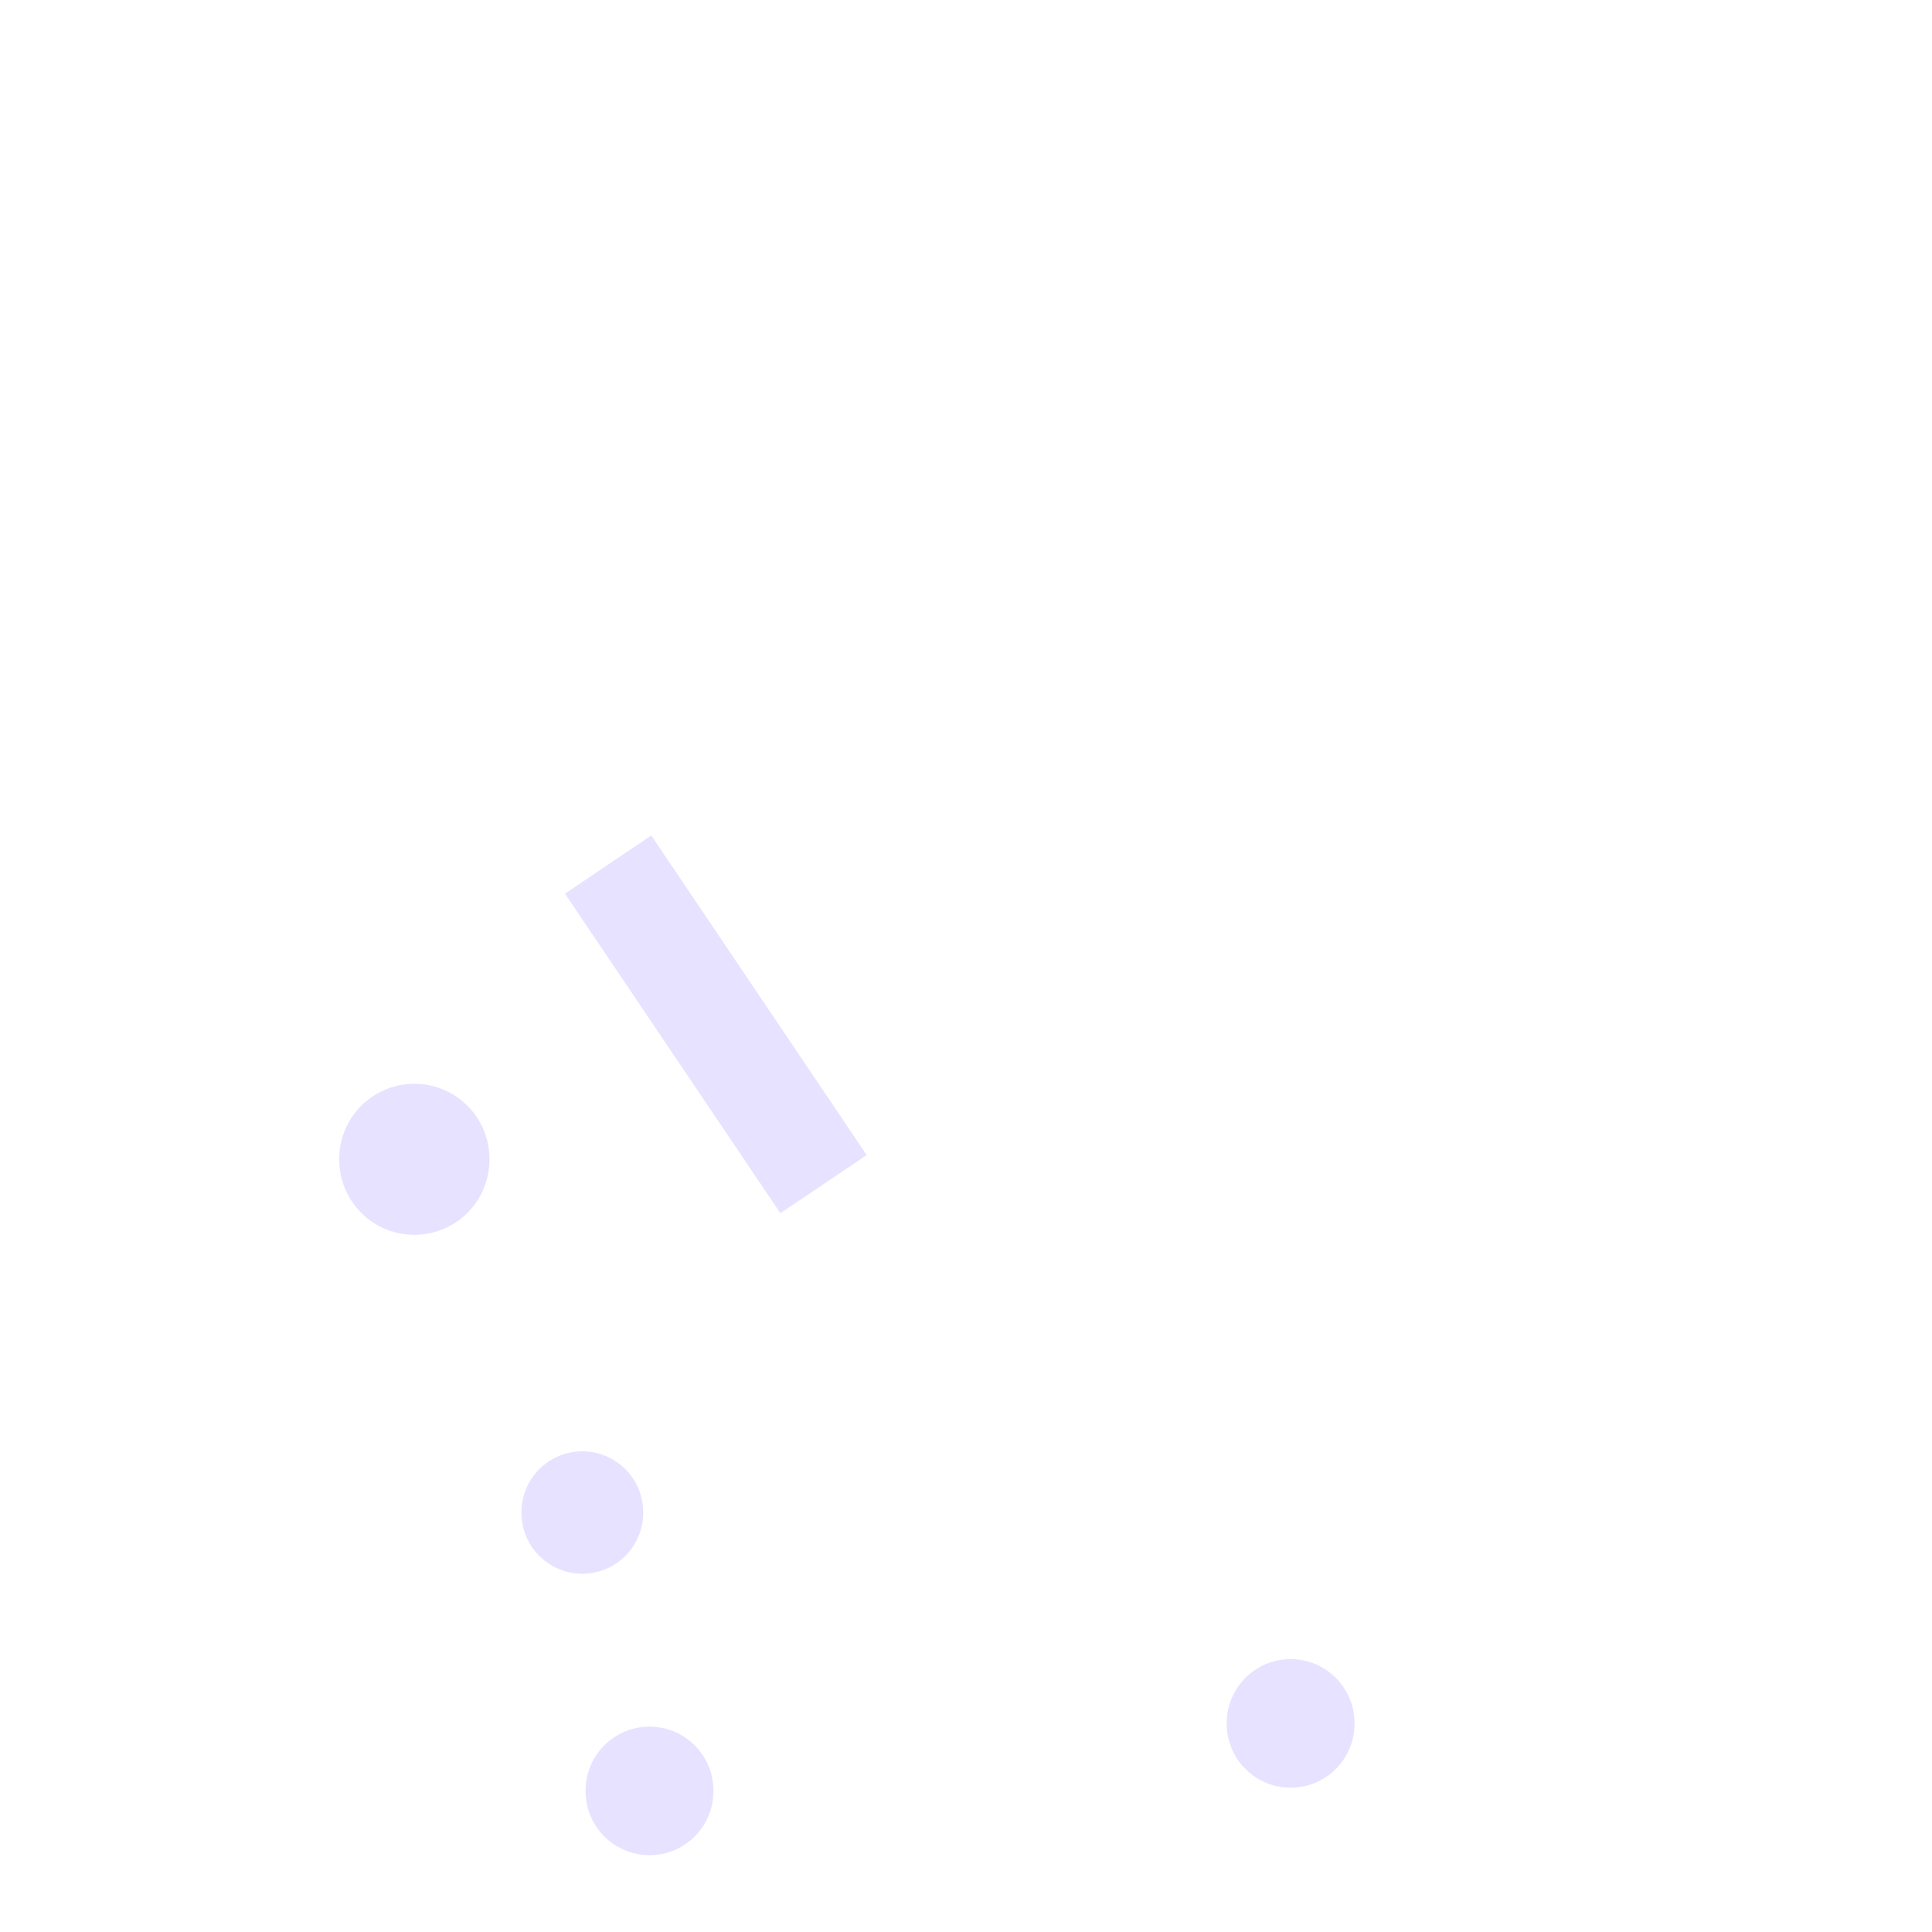
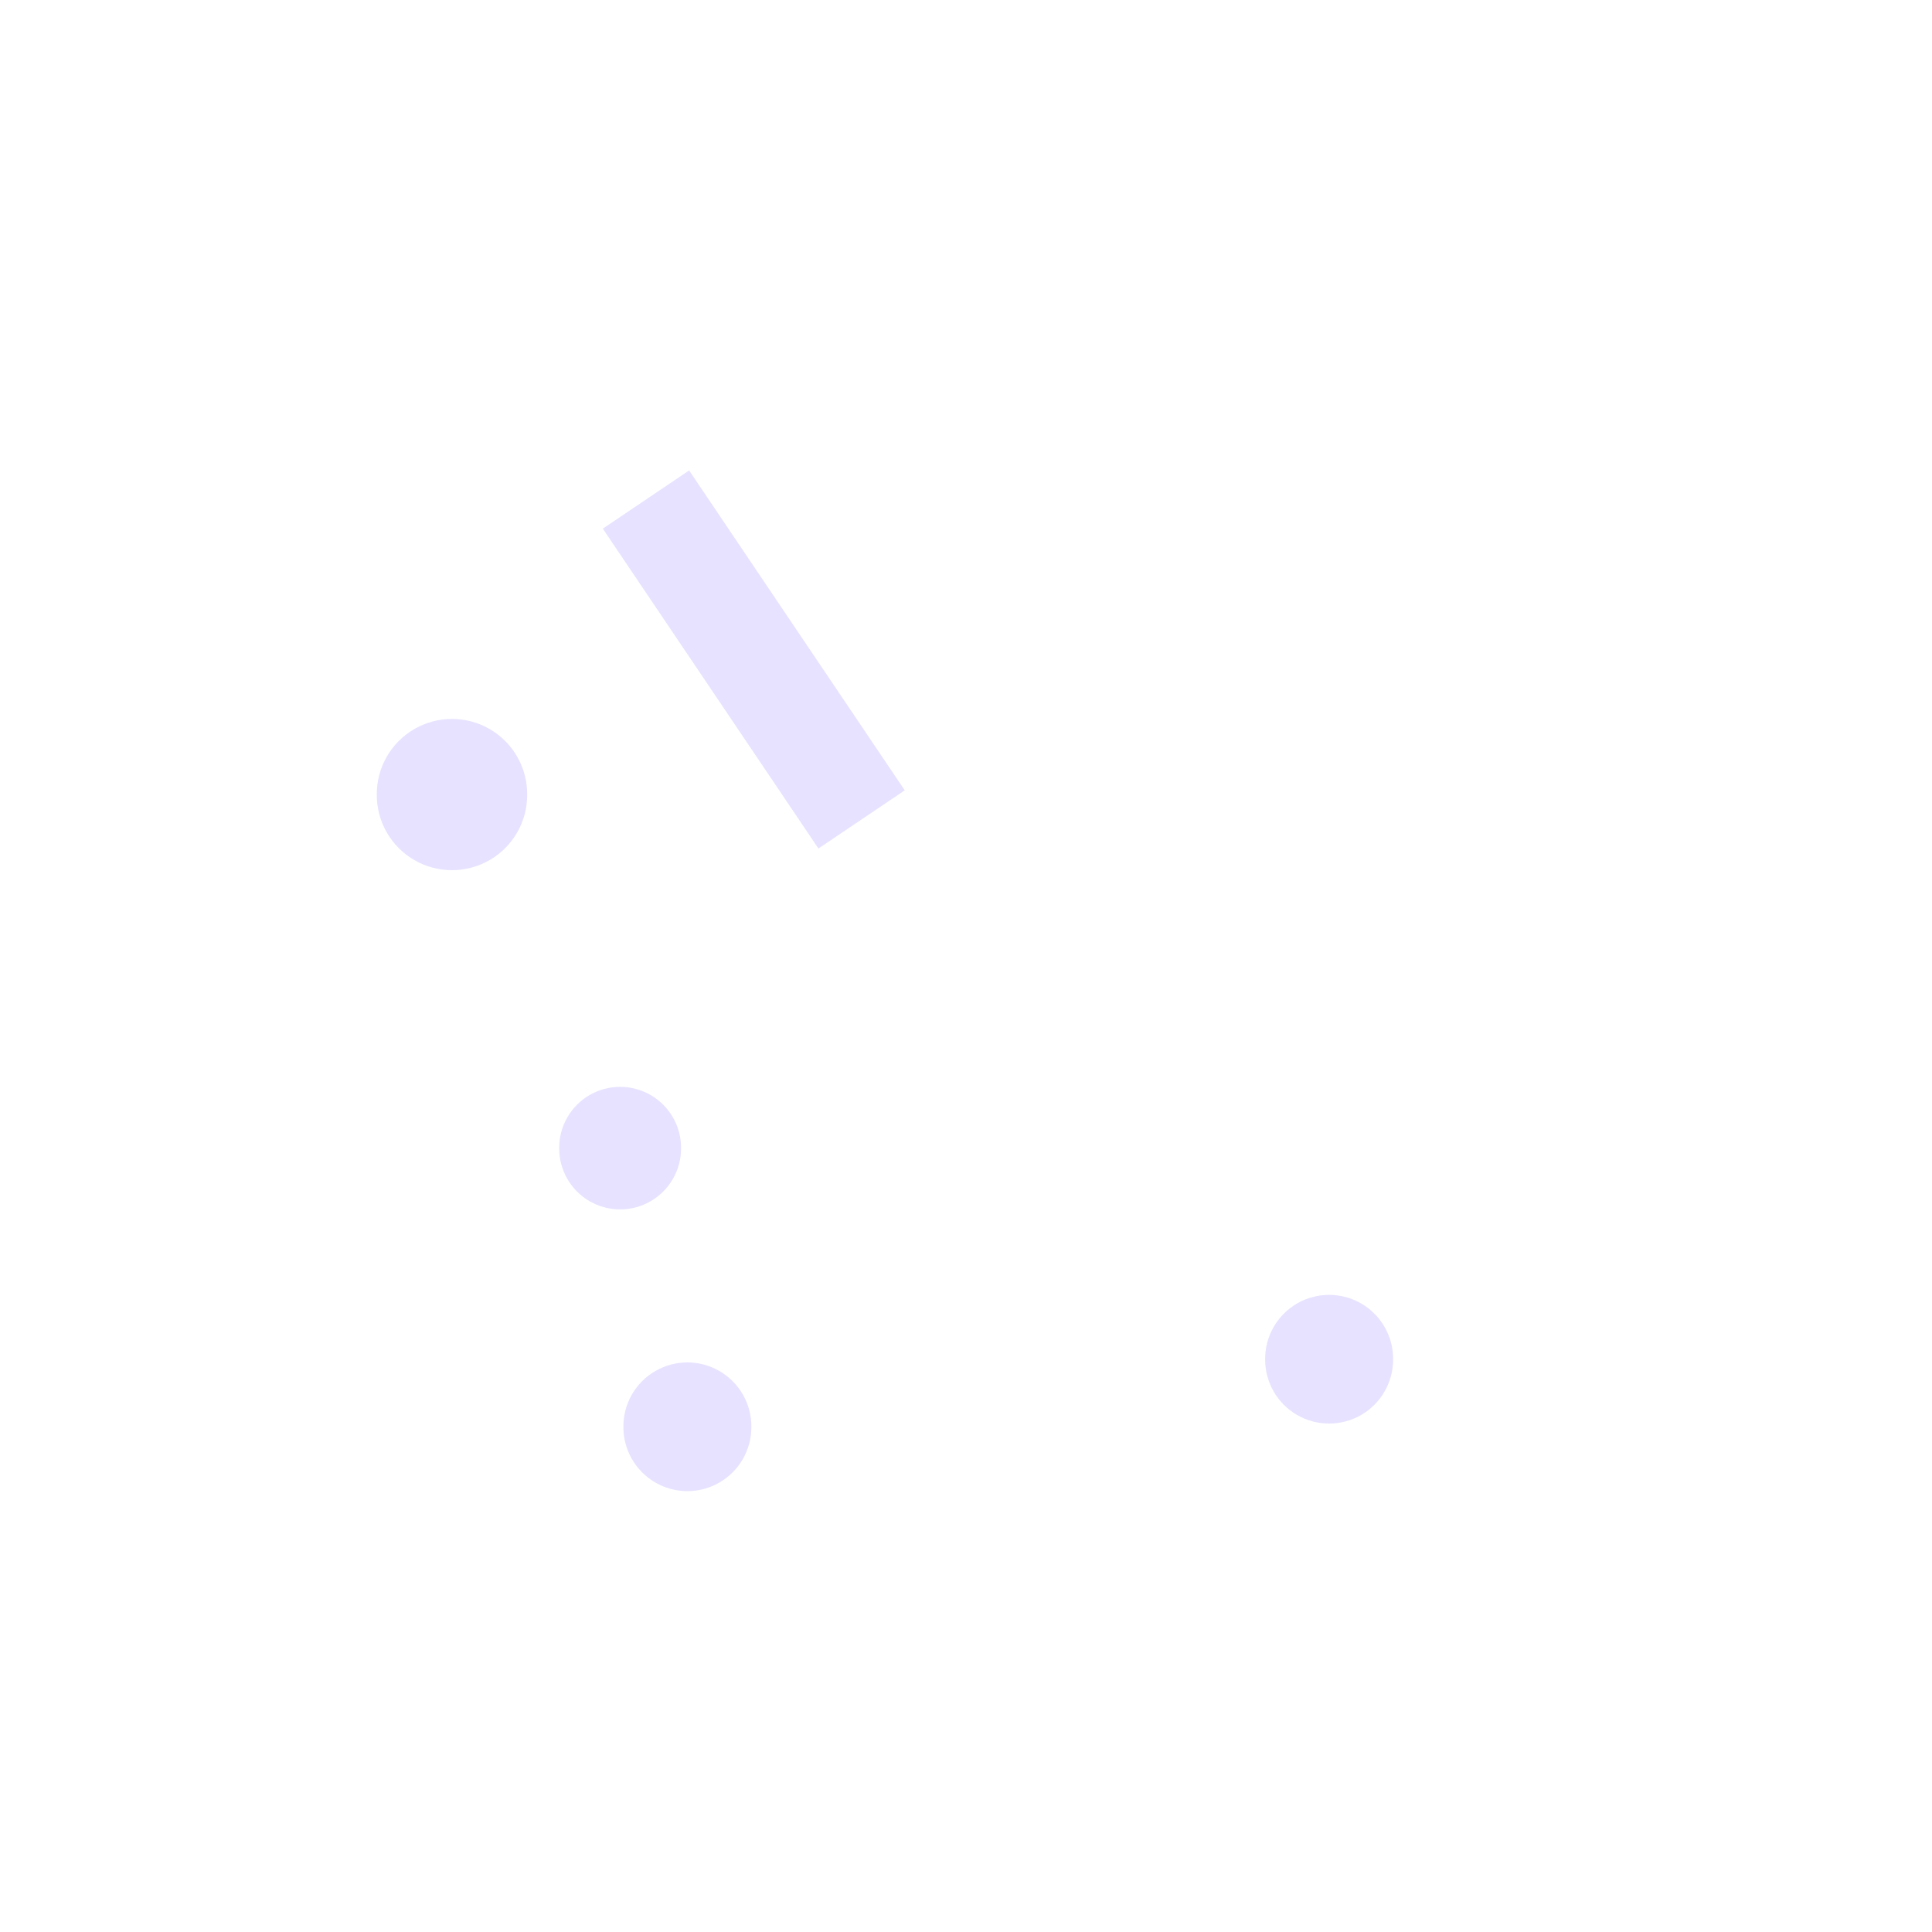
<svg xmlns="http://www.w3.org/2000/svg" width="1060" height="1060" id="svg2" version="1.1">
  <defs id="defs13">
    </defs>
-   <path style="opacity:0.418;color:#000000;fill:none;stroke:#c6b9ff;stroke-width:57.102;stroke-linecap:butt;stroke-linejoin:miter;stroke-miterlimit:4;stroke-opacity:1;stroke-dasharray:none;stroke-dashoffset:0;marker:none;visibility:visible;display:inline;overflow:visible;enable-background:accumulate" d="M 451.845,649.685 333.659,474.36" id="path3063" />
-   <path style="color:#000000;fill:#c6b9ff;fill-opacity:1;fill-rule:nonzero;stroke:none;stroke-width:0;marker:none;visibility:visible;display:inline;overflow:visible;enable-background:accumulate;opacity:0.418" id="path3815-8" d="m 542.195,735.436 a 32.545,32.545 0 1 1 -65.089,0 32.545,32.545 0 1 1 65.089,0 z" transform="matrix(1.266432,0,0,1.266432,-418.107,-295.3208)" />
-   <path style="opacity:0.418;color:#000000;fill:#c6b9ff;fill-opacity:1;fill-rule:nonzero;stroke:none;stroke-width:0;marker:none;visibility:visible;display:inline;overflow:visible;enable-background:accumulate" id="path3815-8-6" d="m 542.195,735.436 a 32.545,32.545 0 1 1 -65.089,0 32.545,32.545 0 1 1 65.089,0 z" transform="matrix(1.026143,0,0,1.026143,-203.4827,75.18898)" />
-   <path style="opacity:0.418;color:#000000;fill:#c6b9ff;fill-opacity:1;fill-rule:nonzero;stroke:none;stroke-width:0;marker:none;visibility:visible;display:inline;overflow:visible;enable-background:accumulate" id="path3815-8-7" d="m 542.195,735.436 a 32.545,32.545 0 1 1 -65.089,0 32.545,32.545 0 1 1 65.089,0 z" transform="matrix(1.077643,0,0,1.077643,158.8815,153.0214)" />
-   <path style="opacity:0.418;color:#000000;fill:#c6b9ff;fill-opacity:1;fill-rule:nonzero;stroke:none;stroke-width:0;marker:none;visibility:visible;display:inline;overflow:visible;enable-background:accumulate" id="path3815-8-7-1" d="m 542.195,735.436 a 32.545,32.545 0 1 1 -65.089,0 32.545,32.545 0 1 1 65.089,0 z" transform="matrix(1.077643,0,0,1.077643,-192.8653,190.0467)" />
+   <path style="opacity:0.418;color:#000000;fill:none;stroke:#c6b9ff;stroke-width:57.102;stroke-linecap:butt;stroke-linejoin:miter;stroke-miterlimit:4;stroke-opacity:1;stroke-dasharray:none;stroke-dashoffset:0;marker:none;visibility:visible;display:inline;overflow:visible;enable-background:accumulate" d="M 472.722,449.578 354.419,274.08" id="path3063" />
+   <path style="opacity:0.418;color:#000000;fill:#c6b9ff;fill-opacity:1;fill-rule:nonzero;stroke:none;stroke-width:0;marker:none;visibility:visible;display:inline;overflow:visible;enable-background:accumulate" id="path3815-8" d="m 542.195,735.436 a 32.545,32.545 0 1 1 -65.089,0 32.545,32.545 0 1 1 65.089,0 z" transform="matrix(1.267684,0,0,1.267684,-398.0903,-496.3621)" />
+   <path style="opacity:0.418;color:#000000;fill:#c6b9ff;fill-opacity:1;fill-rule:nonzero;stroke:none;stroke-width:0;marker:none;visibility:visible;display:inline;overflow:visible;enable-background:accumulate" id="path3815-8-6" d="m 542.195,735.436 a 32.545,32.545 0 1 1 -65.089,0 32.545,32.545 0 1 1 65.089,0 z" transform="matrix(1.027158,0,0,1.027158,-183.2537,-125.4858)" />
+   <path style="opacity:0.418;color:#000000;fill:#c6b9ff;fill-opacity:1;fill-rule:nonzero;stroke:none;stroke-width:0;marker:none;visibility:visible;display:inline;overflow:visible;enable-background:accumulate" id="path3815-8-7" d="m 542.195,735.436 a 32.545,32.545 0 1 1 -65.089,0 32.545,32.545 0 1 1 65.089,0 z" transform="matrix(1.078709,0,0,1.078709,179.4689,-47.57646)" />
+   <path style="opacity:0.418;color:#000000;fill:#c6b9ff;fill-opacity:1;fill-rule:nonzero;stroke:none;stroke-width:0;marker:none;visibility:visible;display:inline;overflow:visible;enable-background:accumulate" id="path3815-8-7-1" d="m 542.195,735.436 a 32.545,32.545 0 1 1 -65.089,0 32.545,32.545 0 1 1 65.089,0 z" transform="matrix(1.078709,0,0,1.078709,-172.6258,-10.51448)" />
</svg>
